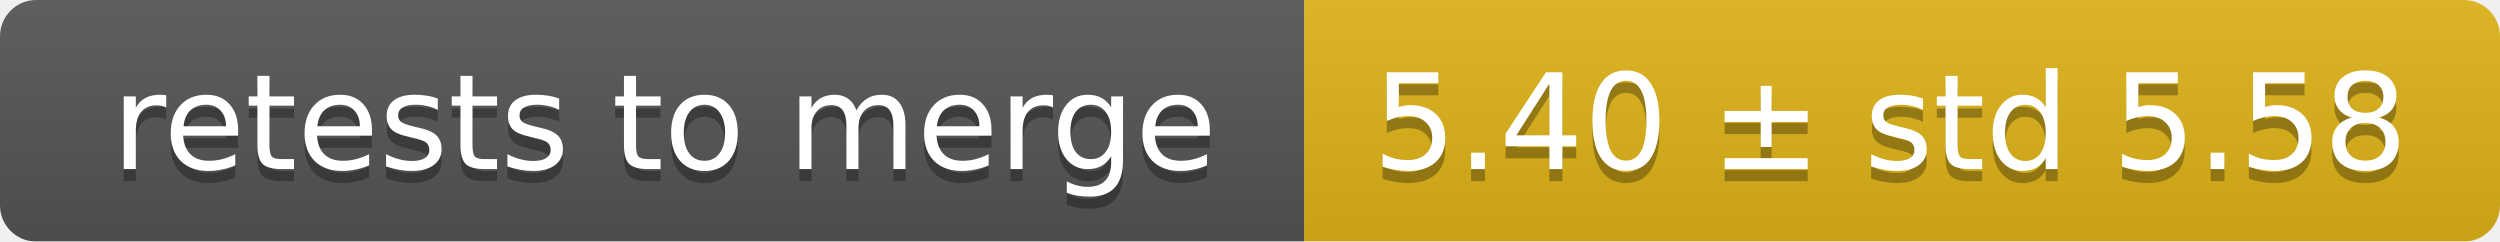
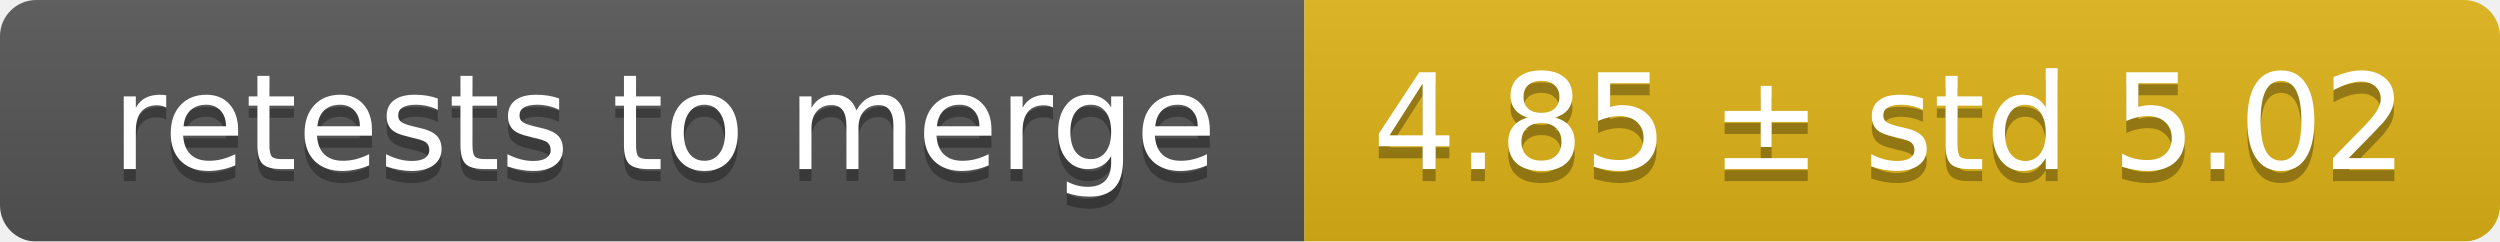
<svg xmlns="http://www.w3.org/2000/svg" width="207" height="20">
  <linearGradient id="smooth" x2="0" y2="100%">
    <stop offset="0" stop-color="#bbb" stop-opacity=".1" />
    <stop offset="1" stop-opacity=".1" />
  </linearGradient>
  <mask id="round">
    <rect width="207" height="20" rx="3" fill="#fff" />
  </mask>
  <g mask="url(#round)">
    <rect width="108" height="20" fill="#555" />
    <rect x="108" width="99" height="20" fill="#dfb317" />
    <rect width="207" height="20" fill="url(#smooth)" />
  </g>
  <g fill="#fff" text-anchor="middle" font-family="DejaVu Sans,Verdana,Geneva,sans-serif" font-size="11">
    <text x="55" y="15" fill="#010101" fill-opacity=".3">retests to merge</text>
    <text x="55" y="14">retests to merge</text>
-     <text x="156.5" y="15" fill="#010101" fill-opacity=".3">5.40 ± std 5.58</text>
-     <text x="156.5" y="14">5.40 ± std 5.58</text>
+     <text x="156.5" y="15" fill="#010101" fill-opacity=".3">4.85 ± std 5.02</text>
+     <text x="156.5" y="14">4.85 ± std 5.02</text>
  </g>
</svg>
